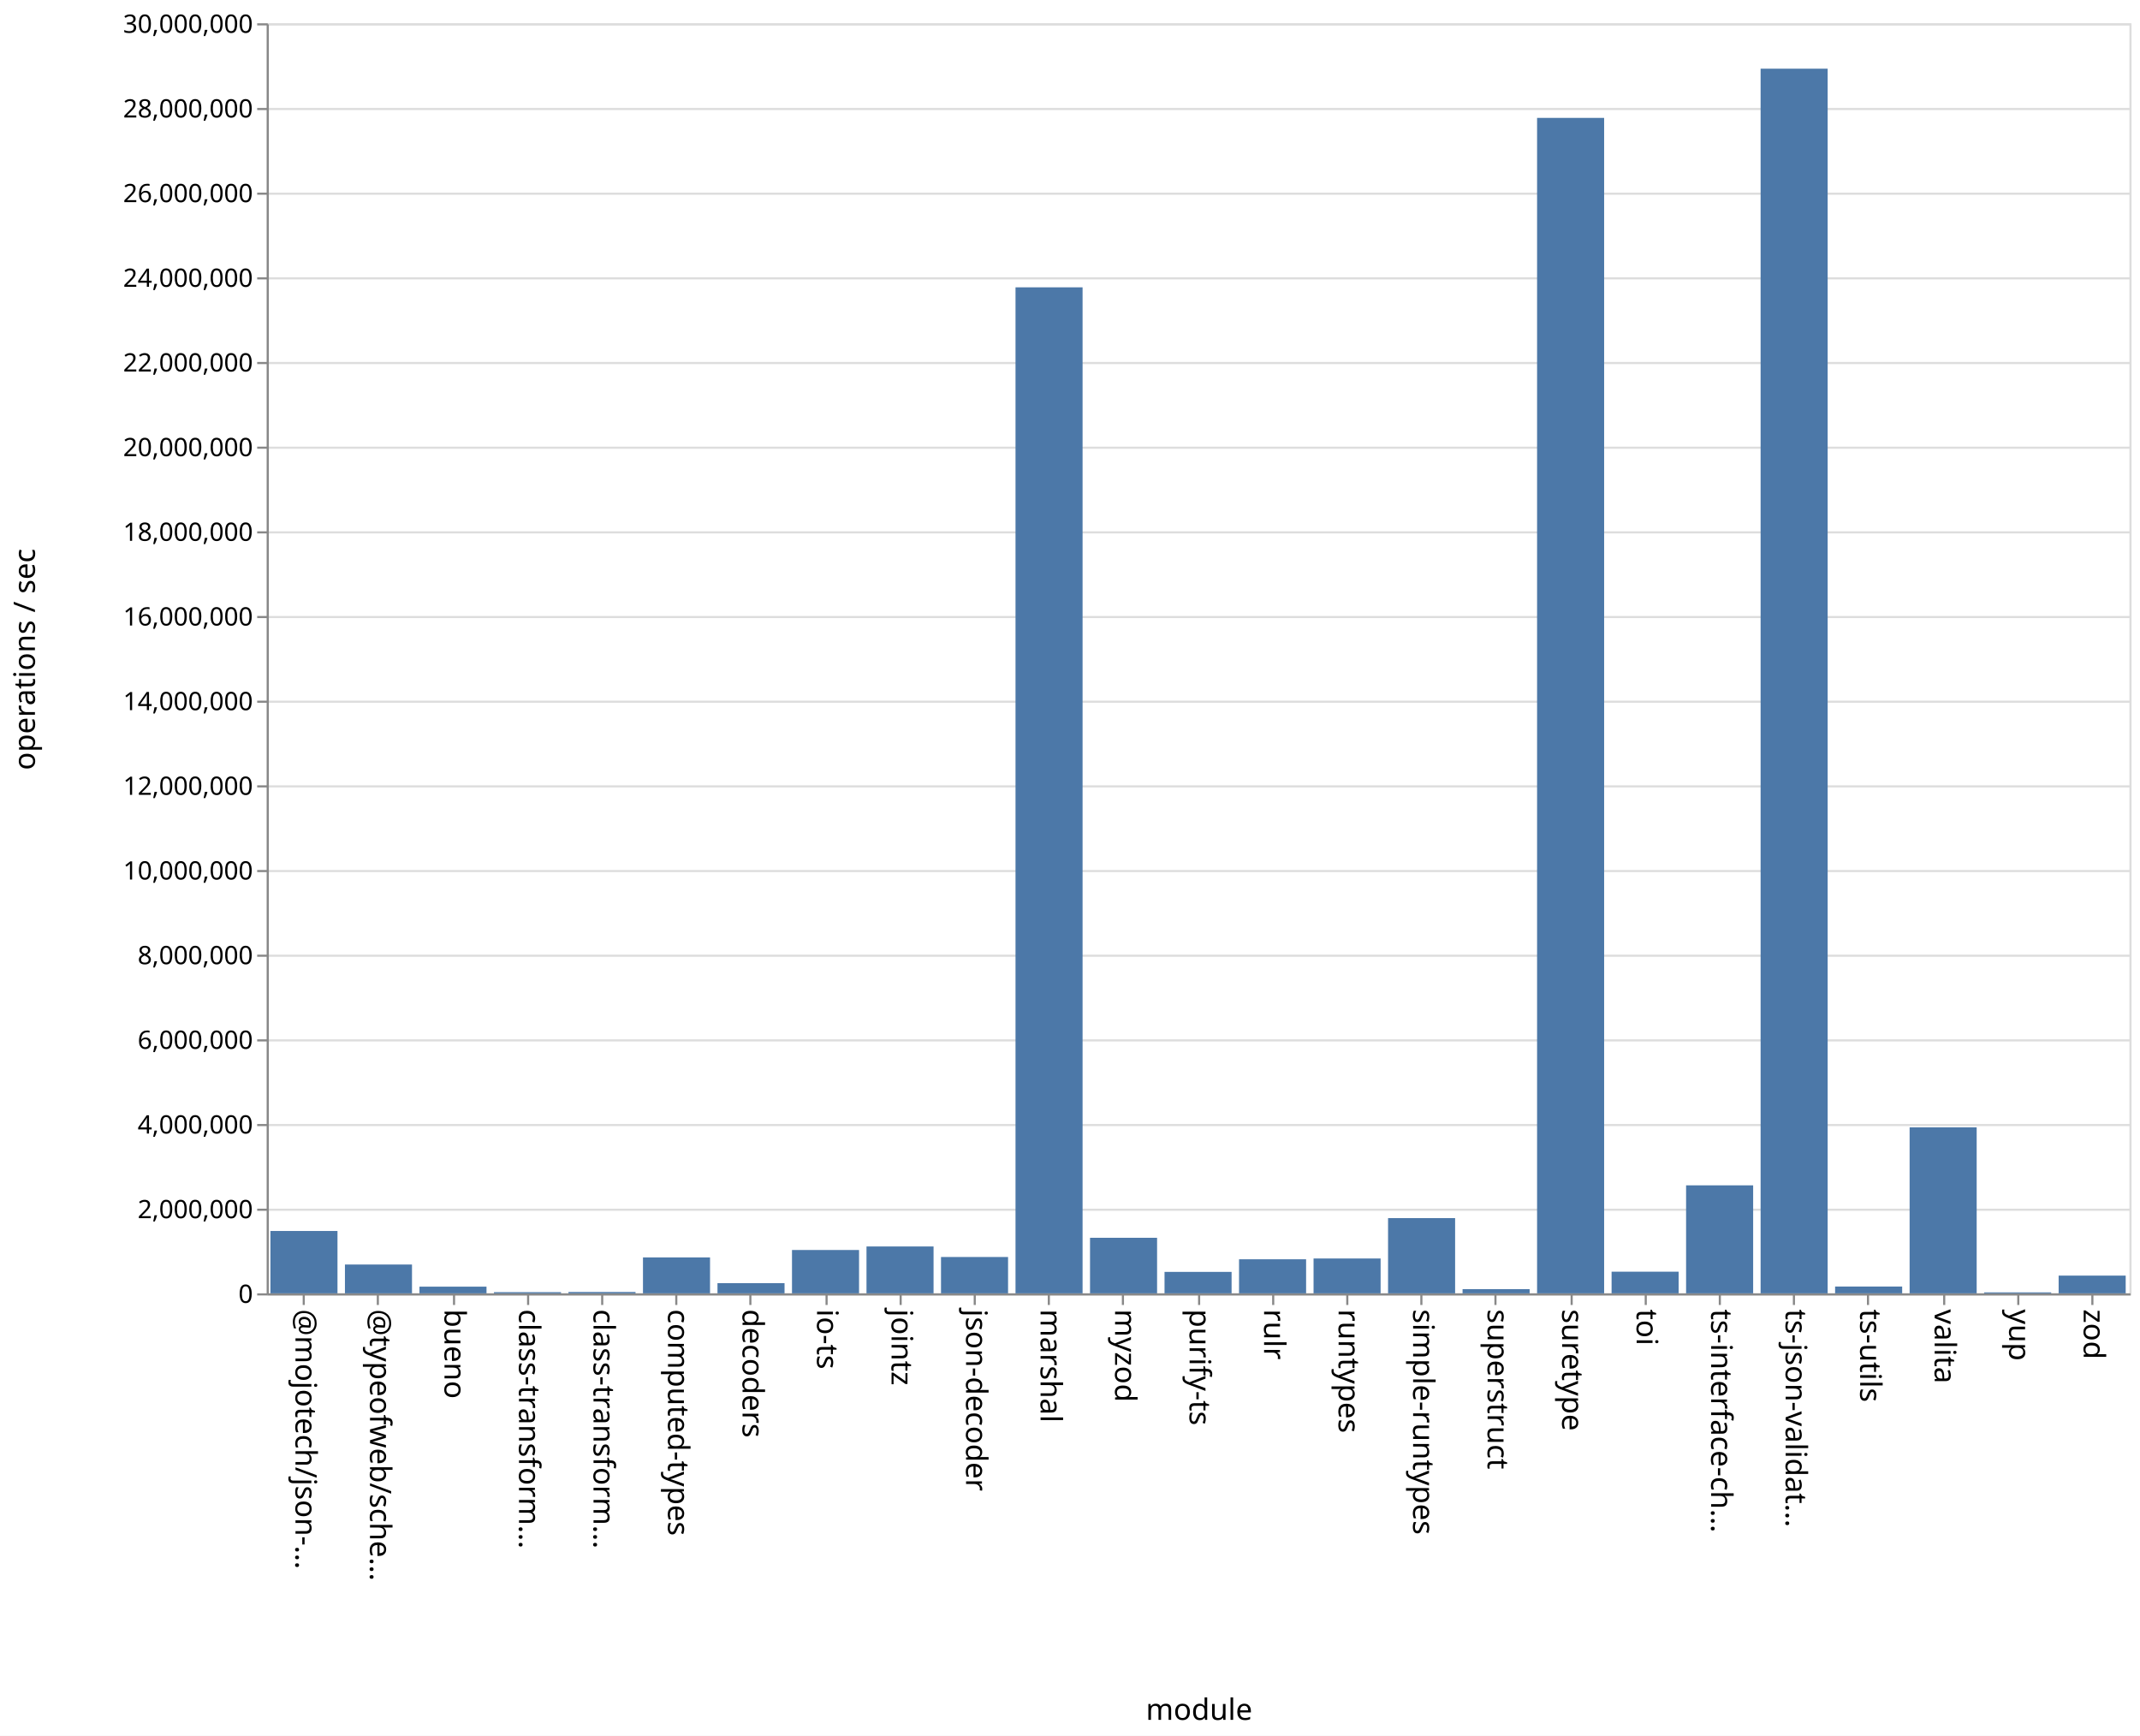
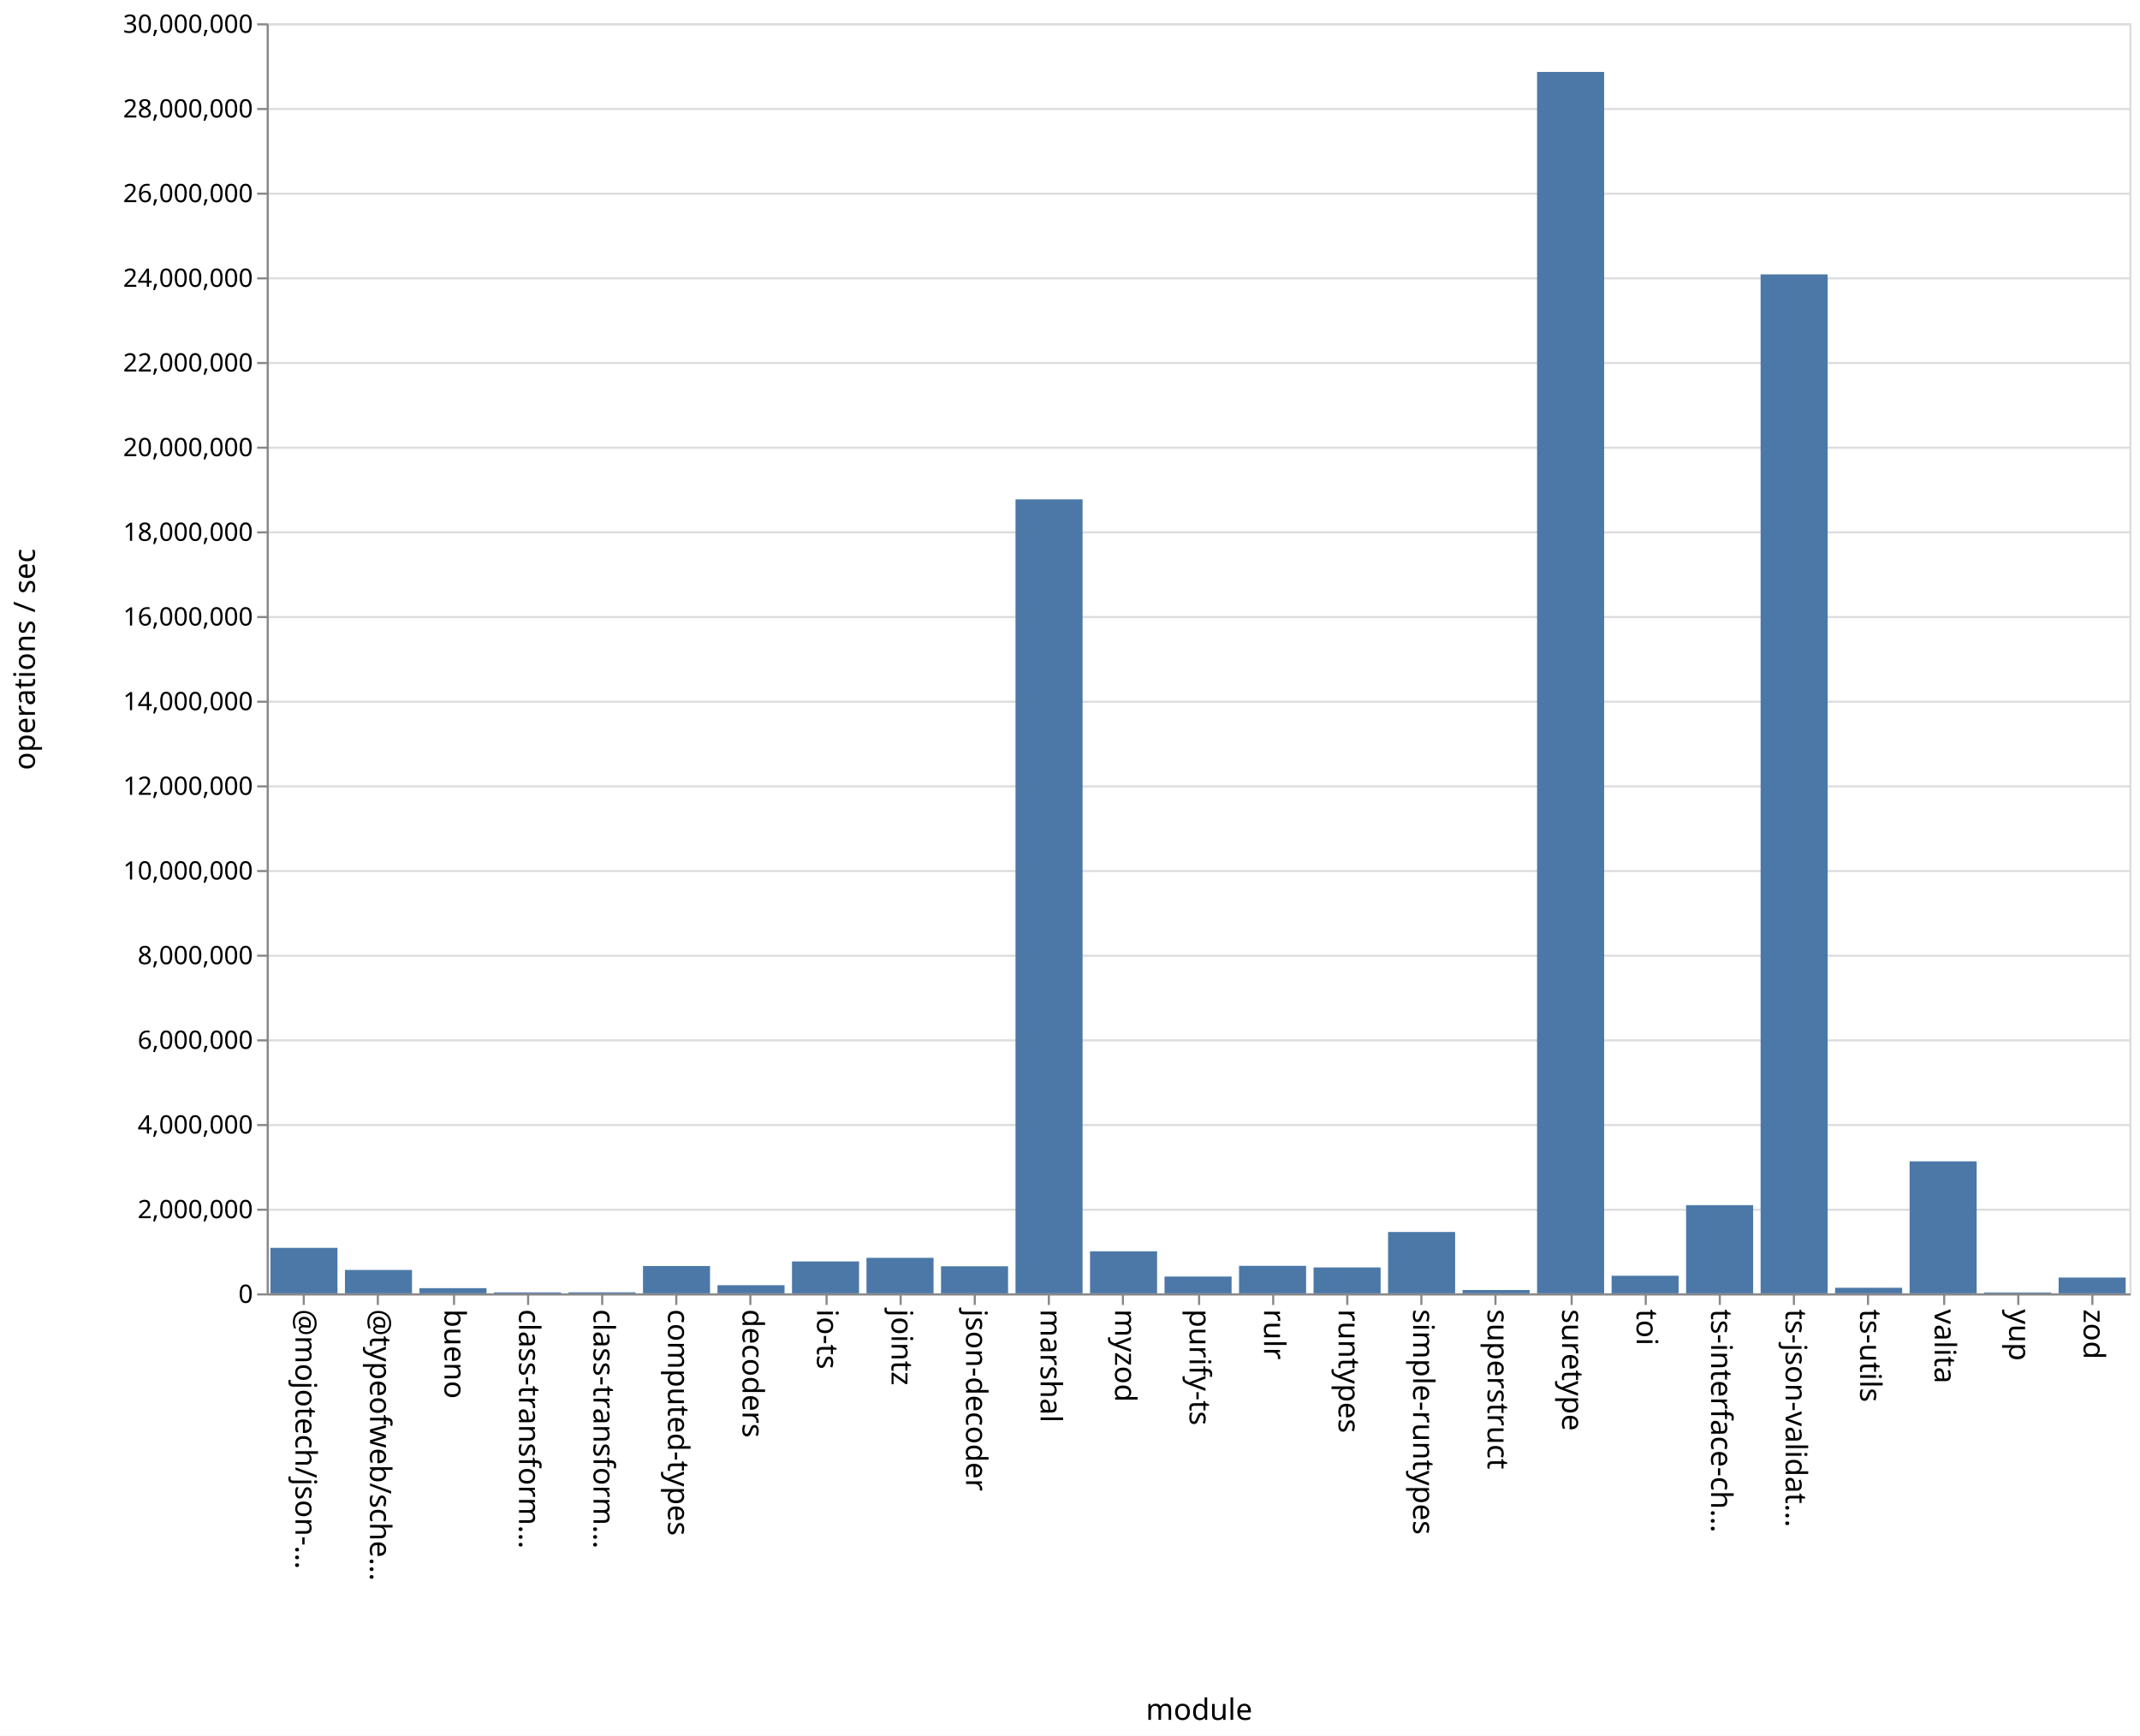
<svg xmlns="http://www.w3.org/2000/svg" class="marks" width="1011" height="820">
  <path fill="#fff" d="M0 0h1011v820H0z" />
  <g class="mark-group role-frame root" aria-roledescription="group mark container" fill="none" stroke-miterlimit="10">
    <path class="background" aria-hidden="true" d="M126.5 11.5h880v600h-880Z" stroke="#ddd" />
    <g class="mark-group role-axis" aria-roledescription="axis" aria-label="Y-axis for a linear scale with values from 0 to 30,000,000">
      <path class="background" aria-hidden="true" d="M126.5 11.5Z" pointer-events="none" />
      <g class="mark-rule role-axis-grid" pointer-events="none" stroke="#ddd">
        <path d="M126.5 611.5h880M126.5 571.5h880M126.5 531.5h880M126.5 491.5h880M126.5 451.5h880M126.5 411.5h880M126.5 371.5h880M126.5 331.5h880M126.5 291.5h880M126.5 251.5h880M126.5 211.5h880M126.5 171.5h880M126.5 131.5h880M126.5 91.5h880M126.5 51.5h880M126.5 11.5h880" />
      </g>
    </g>
    <g pointer-events="none" class="mark-group role-axis" aria-roledescription="axis" aria-label="X-axis titled 'module' for a discrete scale with 25 values: @mojotech/json-type-validation, @typeofweb/schema, bueno, class-transformer-validator-async, class-transformer-validator-sync, ending with zod">
      <path class="background" aria-hidden="true" d="M126.5 611.5Z" />
      <g class="mark-rule role-axis-tick" stroke="#888">
        <path d="M143.5 611.5v5M178.5 611.5v5M214.5 611.5v5M249.5 611.5v5M284.5 611.5v5M319.5 611.5v5M354.5 611.5v5M390.5 611.5v5M425.5 611.5v5M460.5 611.5v5M495.5 611.5v5M530.5 611.5v5M566.5 611.5v5M601.5 611.5v5M636.5 611.5v5M671.5 611.5v5M706.5 611.5v5M742.5 611.5v5M777.5 611.5v5M812.5 611.5v5M847.5 611.5v5M882.5 611.5v5M918.5 611.5v5M953.5 611.5v5M988.5 611.5v5" />
      </g>
      <g class="mark-text role-axis-label" font-family="sans-serif" font-size="14" fill="#000">
        <text transform="rotate(90 -239.45 379.05)">@mojotech/json-…</text>
        <text transform="rotate(90 -221.85 396.65)">@typeofweb/sche…</text>
        <text transform="rotate(90 -204.25 414.25)">bueno</text>
        <text transform="rotate(90 -186.65 431.85)">class-transform…</text>
        <text transform="rotate(90 -169.05 449.45)">class-transform…</text>
        <text transform="rotate(90 -151.45 467.05)">computed-types</text>
        <text transform="rotate(90 -133.85 484.65)">decoders</text>
        <text transform="rotate(90 -116.25 502.25)">io-ts</text>
        <text transform="rotate(90 -98.65 519.85)">jointz</text>
        <text transform="rotate(90 -81.05 537.45)">json-decoder</text>
        <text transform="rotate(90 -63.45 555.05)">marshal</text>
        <text transform="rotate(90 -45.85 572.65)">myzod</text>
        <text transform="rotate(90 -28.25 590.25)">purify-ts</text>
        <text transform="rotate(90 -10.65 607.85)">rulr</text>
        <text transform="rotate(90 6.95 625.45)">runtypes</text>
        <text transform="rotate(90 24.55 643.05)">simple-runtypes</text>
        <text transform="rotate(90 42.15 660.65)">superstruct</text>
        <text transform="rotate(90 59.75 678.25)">suretype</text>
        <text transform="rotate(90 77.35 695.85)">toi</text>
        <text transform="rotate(90 94.95 713.45)">ts-interface-ch…</text>
        <text transform="rotate(90 112.55 731.05)">ts-json-validat…</text>
        <text transform="rotate(90 130.15 748.65)">ts-utils</text>
        <text transform="rotate(90 147.75 766.25)">valita</text>
        <text transform="rotate(90 165.35 783.85)">yup</text>
        <text transform="rotate(90 182.95 801.45)">zod</text>
      </g>
      <path stroke="#888" d="M126.5 611.5h880" class="mark-rule role-axis-domain" />
      <text text-anchor="middle" transform="translate(566.5 812.5)" font-family="sans-serif" font-size="14" fill="#000" class="mark-text role-axis-title">module</text>
    </g>
    <g pointer-events="none" class="mark-group role-axis" aria-roledescription="axis" aria-label="Y-axis titled 'operations / sec' for a linear scale with values from 0 to 30,000,000">
      <path class="background" aria-hidden="true" d="M126.5 11.5Z" />
      <g class="mark-rule role-axis-tick" stroke="#888">
        <path d="M126.5 611.5h-5M126.5 571.5h-5M126.5 531.5h-5M126.5 491.5h-5M126.5 451.5h-5M126.5 411.5h-5M126.5 371.5h-5M126.5 331.5h-5M126.5 291.5h-5M126.5 251.5h-5M126.5 211.5h-5M126.5 171.5h-5M126.5 131.5h-5M126.5 91.5h-5M126.5 51.5h-5M126.5 11.5h-5" />
      </g>
      <g class="mark-text role-axis-label" text-anchor="end" font-family="sans-serif" font-size="12" fill="#000">
        <text transform="translate(119.5 615.5)">0</text>
        <text transform="translate(119.5 575.5)">2,000,000</text>
        <text transform="translate(119.5 535.5)">4,000,000</text>
        <text transform="translate(119.5 495.5)">6,000,000</text>
        <text transform="translate(119.5 455.5)">8,000,000</text>
        <text transform="translate(119.5 415.5)">10,000,000</text>
        <text transform="translate(119.5 375.5)">12,000,000</text>
        <text transform="translate(119.5 335.5)">14,000,000</text>
        <text transform="translate(119.5 295.5)">16,000,000</text>
        <text transform="translate(119.5 255.5)">18,000,000</text>
        <text transform="translate(119.5 215.5)">20,000,000</text>
        <text transform="translate(119.5 175.5)">22,000,000</text>
        <text transform="translate(119.5 135.5)">24,000,000</text>
        <text transform="translate(119.5 95.5)">26,000,000</text>
        <text transform="translate(119.5 55.5)">28,000,000</text>
        <text transform="translate(119.5 15.5)">30,000,000</text>
      </g>
      <path stroke="#888" d="M126.5 611.5v-600" class="mark-rule role-axis-domain" />
      <text text-anchor="middle" transform="rotate(-90 164 147.5)" font-family="sans-serif" font-size="14" fill="#000" class="mark-text role-axis-title">operations / sec</text>
    </g>
    <g class="mark-rect role-mark marks" aria-roledescription="rect mark container" fill="#4c78a8">
-       <path d="M198.16 607.844h31.68V611h-31.68ZM233.36 610.442h31.68V611h-31.68ZM268.56 610.36h31.68v.64h-31.68ZM303.76 594.034h31.68V611h-31.68ZM338.96 606.192h31.68V611h-31.68ZM374.16 590.523h31.68V611h-31.68ZM409.36 588.859h31.68V611h-31.68ZM444.56 593.833h31.68V611h-31.68ZM479.76 135.74h31.68V611h-31.68ZM127.76 581.54h31.68V611h-31.68ZM514.96 584.756h31.68V611h-31.68ZM550.16 600.868h31.68V611h-31.68ZM585.36 594.91h31.68V611h-31.68ZM620.56 594.534h31.68V611h-31.68ZM655.76 575.458h31.68V611h-31.68ZM690.96 609.022h31.68V611h-31.68ZM726.16 55.693h31.68V611h-31.68ZM761.36 600.773h31.68V611h-31.68ZM796.56 559.98h31.68V611h-31.68ZM831.76 32.449h31.68V611h-31.68ZM866.96 607.787h31.68V611h-31.68ZM162.96 597.388h31.68V611h-31.68ZM902.16 532.576h31.68V611h-31.68ZM937.36 610.548h31.68V611h-31.68ZM972.56 602.625h31.68V611h-31.68Z" />
+       <path d="M198.16 608.552h31.68V611h-31.68ZM233.36 610.541h31.68V611h-31.68ZM268.56 610.504h31.68V611h-31.68ZM303.76 598.089h31.68V611h-31.68ZM338.96 607.162h31.68V611h-31.68ZM374.16 595.93h31.68V611h-31.68ZM409.36 594.212h31.68V611h-31.68ZM444.56 598.215h31.68V611h-31.68ZM479.76 235.908h31.68V611h-31.68ZM127.76 589.504h31.68V611h-31.68ZM514.96 591.145h31.68V611h-31.68ZM550.16 603.064h31.68V611h-31.68ZM585.36 598.006h31.68V611h-31.68ZM620.56 598.767h31.68V611h-31.68ZM655.76 582.017h31.68V611h-31.68ZM690.96 609.43h31.68V611h-31.68ZM726.16 33.978h31.68V611h-31.68ZM761.36 602.688h31.68V611h-31.68ZM796.56 569.329h31.68V611h-31.68ZM831.76 129.623h31.68V611h-31.68ZM866.96 608.375h31.68V611h-31.68ZM162.96 599.953h31.68V611h-31.68ZM902.16 548.641h31.68V611h-31.68ZM937.36 610.596h31.68V611h-31.68ZM972.56 603.54h31.68V611h-31.68Z" />
    </g>
  </g>
</svg>
